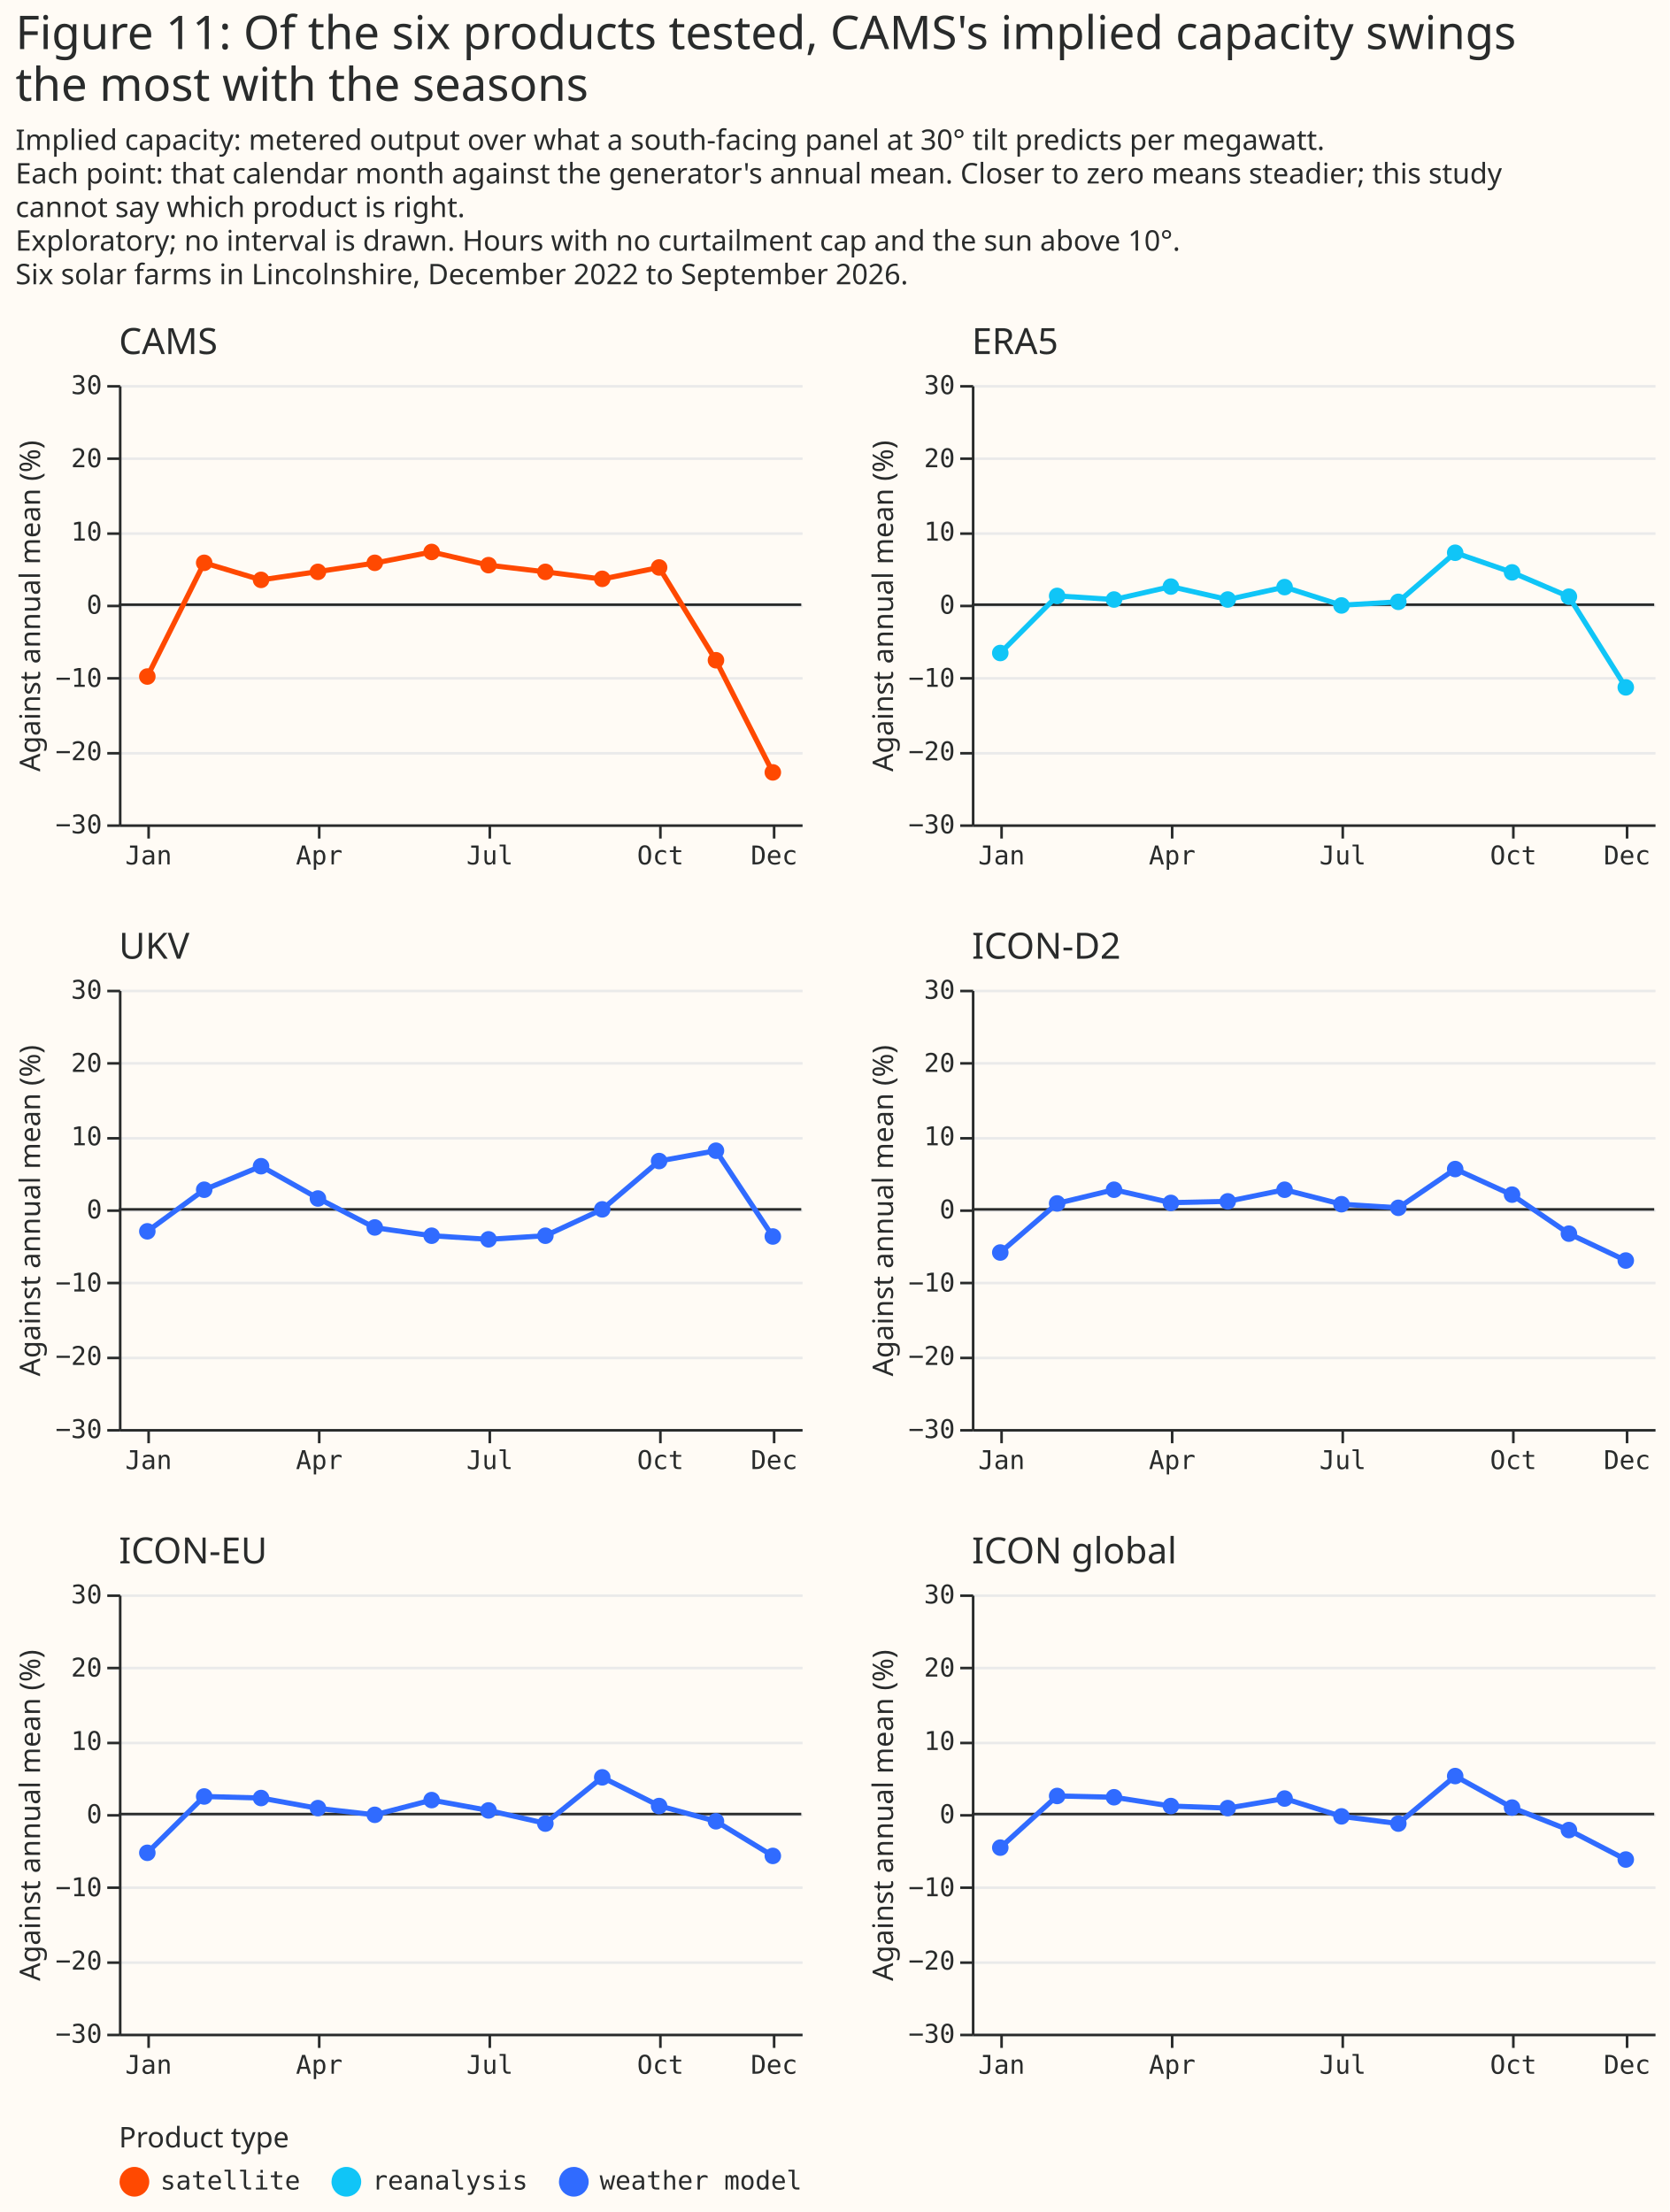
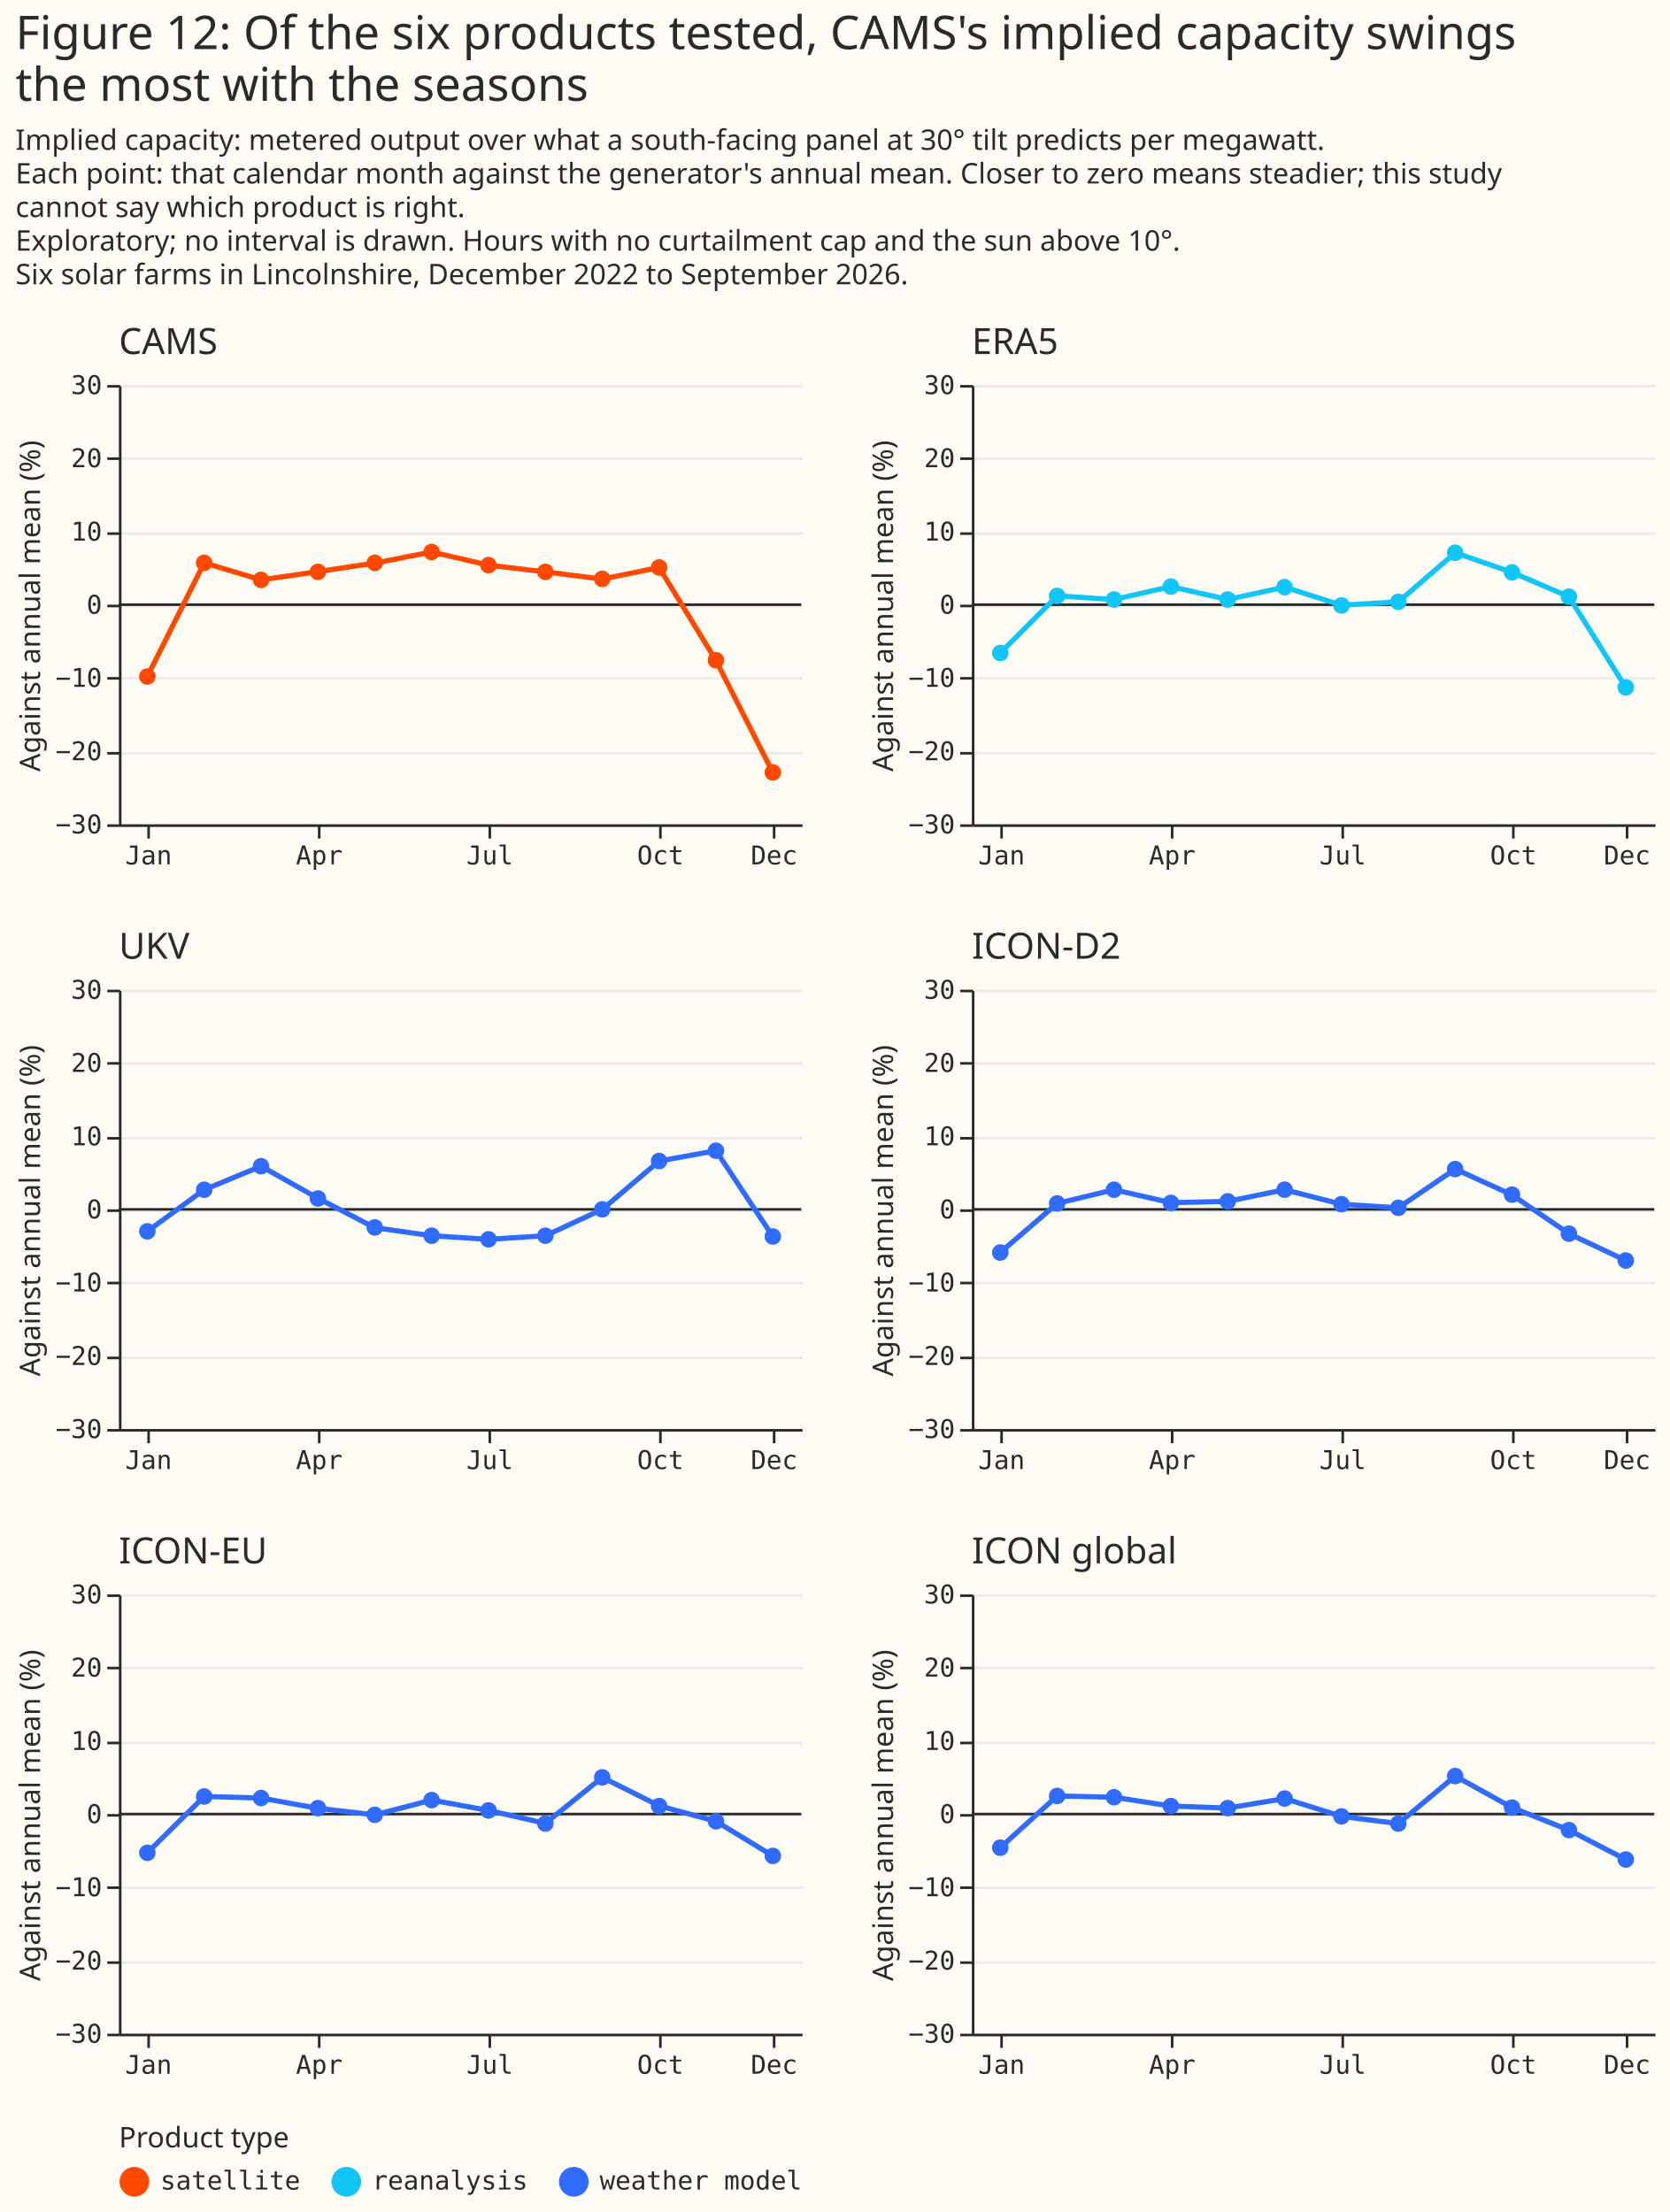
<svg xmlns="http://www.w3.org/2000/svg" width="646" height="856" class="marks" viewBox="0 0 646 856">
  <path fill="#fffbf5" d="M0 0h646v856H0z" />
  <g fill="none" stroke-miterlimit="10" aria-roledescription="group mark container" class="mark-group role-frame root">
    <g aria-roledescription="group mark container" class="mark-group role-scope concat_0_group">
      <g aria-roledescription="group mark container" class="mark-group role-scope concat_0_concat_0_group">
        <path fill="#fffbf5" d="M46 149h264v170H46Z" aria-hidden="true" class="background" />
        <g aria-hidden="true" class="mark-group role-axis">
          <path stroke="#eaeaea" d="M46.5 319.5h264m-264-28h264m-264-29h264m-264-28h264m-264-28h264m-264-29h264m-264-28h264" class="mark-rule role-axis-grid" pointer-events="none" />
        </g>
        <g aria-label="X-axis for a discrete scale with 12 values: Jan, Feb, Mar, Apr, May, ending with Dec" aria-roledescription="axis" class="mark-group role-axis" pointer-events="none">
          <path stroke="#292b2b" d="M57.5 319.5v5m66-5v5m66-5v5m66-5v5m44-5v5" class="mark-rule role-axis-tick" />
          <g fill="#292b2b" class="mark-text role-axis-label" font-family="Matter Semi Mono, Roboto Mono, monospace" font-size="10" text-anchor="middle">
            <text transform="translate(57.5 334.5)">Jan</text>
            <text transform="translate(123.5 334.5)">Apr</text>
            <text transform="translate(189.5 334.5)">Jul</text>
            <text transform="translate(255.5 334.5)">Oct</text>
            <text transform="translate(299.5 334.5)">Dec</text>
          </g>
          <path stroke="#292b2b" d="M46.5 319.5h264" class="mark-rule role-axis-domain" />
        </g>
        <g aria-label="Y-axis titled 'Against annual mean (%)' for a linear scale with values from −30 to 30" aria-roledescription="axis" class="mark-group role-axis" pointer-events="none">
          <path stroke="#292b2b" d="M46.5 319.5h-5m5-28h-5m5-29h-5m5-28h-5m5-28h-5m5-29h-5m5-28h-5" class="mark-rule role-axis-tick" />
          <g fill="#292b2b" class="mark-text role-axis-label" font-family="Matter Semi Mono, Roboto Mono, monospace" font-size="10" text-anchor="end">
            <text transform="translate(39.5 322.5)">−30</text>
            <text transform="translate(39.5 294.2)">−20</text>
            <text transform="translate(39.5 265.8)">−10</text>
            <text transform="translate(39.5 237.5)">0</text>
            <text transform="translate(39.5 209.2)">10</text>
            <text transform="translate(39.5 180.8)">20</text>
            <text transform="translate(39.5 152.5)">30</text>
          </g>
          <path stroke="#292b2b" d="M46.5 319.5v-170" class="mark-rule role-axis-domain" />
          <text fill="#292b2b" class="mark-text role-axis-title" font-family="Matter XH, DM Sans, sans-serif" font-size="11" text-anchor="middle" transform="rotate(-90 125 109.5)">Against annual mean (%)</text>
        </g>
        <g aria-roledescription="rule mark container" class="mark-rule role-mark concat_0_concat_0_layer_0_marks">
          <path stroke="#292b2b" d="M310 234H46" aria-label="y: 0" aria-roledescription="rule mark" />
        </g>
        <g aria-roledescription="group mark container" class="mark-group role-scope concat_0_concat_0_layer_1_pathgroup">
          <path d="M46 149h264v170H46Z" aria-hidden="true" class="background" />
          <g aria-roledescription="line mark container" class="mark-line role-mark concat_0_concat_0_layer_1_marks">
            <path stroke="#ff4901" stroke-width="2" d="m57 261.8 22-44 22 6.6 22-3.2 22-3.3 22-4.3 22 5.1 22 2.6 22 2.8 22-4.5 22 36 22 43.3" aria-label="month_name: Jan; Against annual mean (%): −9.8; family: satellite" aria-roledescription="line mark" />
          </g>
        </g>
        <g fill="#ff4901" aria-roledescription="symbol mark container" class="mark-symbol role-mark concat_0_concat_0_layer_2_marks">
          <path d="M60.2 261.8a3.2 3.2 0 1 1-6.4 0 3.2 3.2 0 1 1 6.4 0" aria-label="month_name: Jan; Against annual mean (%): −9.8; family: satellite" aria-roledescription="point" />
          <path d="M82.2 217.8a3.2 3.2 0 1 1-6.4 0 3.2 3.2 0 1 1 6.4 0" aria-label="month_name: Feb; Against annual mean (%): 5.7; family: satellite" aria-roledescription="point" />
          <path d="M104.2 224.4a3.2 3.2 0 1 1-6.4 0 3.2 3.2 0 1 1 6.4 0" aria-label="month_name: Mar; Against annual mean (%): 3.4; family: satellite" aria-roledescription="point" />
          <path d="M126.2 221.3a3.2 3.2 0 1 1-6.4 0 3.2 3.2 0 1 1 6.4 0" aria-label="month_name: Apr; Against annual mean (%): 4.5; family: satellite" aria-roledescription="point" />
          <path d="M148.2 217.8a3.2 3.2 0 1 1-6.4 0 3.2 3.2 0 1 1 6.4 0" aria-label="month_name: May; Against annual mean (%): 5.7; family: satellite" aria-roledescription="point" />
          <path d="M170.2 213.6a3.2 3.2 0 1 1-6.4 0 3.2 3.2 0 1 1 6.4 0" aria-label="month_name: Jun; Against annual mean (%): 7.2; family: satellite" aria-roledescription="point" />
          <path d="M192.2 218.7a3.2 3.2 0 1 1-6.4 0 3.2 3.2 0 1 1 6.4 0" aria-label="month_name: Jul; Against annual mean (%): 5.4; family: satellite" aria-roledescription="point" />
          <path d="M214.2 221.3a3.2 3.2 0 1 1-6.4 0 3.2 3.2 0 1 1 6.4 0" aria-label="month_name: Aug; Against annual mean (%): 4.5; family: satellite" aria-roledescription="point" />
          <path d="M236.2 224a3.2 3.2 0 1 1-6.4 0 3.2 3.2 0 1 1 6.4 0" aria-label="month_name: Sep; Against annual mean (%): 3.5; family: satellite" aria-roledescription="point" />
          <path d="M258.2 219.6a3.2 3.2 0 1 1-6.4 0 3.2 3.2 0 1 1 6.4 0" aria-label="month_name: Oct; Against annual mean (%): 5.1; family: satellite" aria-roledescription="point" />
          <path d="M280.2 255.5a3.2 3.2 0 1 1-6.4 0 3.2 3.2 0 1 1 6.4 0" aria-label="month_name: Nov; Against annual mean (%): −7.6; family: satellite" aria-roledescription="point" />
          <path d="M302.2 298.9a3.2 3.2 0 1 1-6.4 0 3.2 3.2 0 1 1 6.4 0" aria-label="month_name: Dec; Against annual mean (%): −22.9; family: satellite" aria-roledescription="point" />
        </g>
        <g class="mark-group role-title">
          <text fill="#292b2b" aria-label="Title text 'CAMS'" aria-roledescription="title" class="mark-text role-title-text" font-family="Matter XH, DM Sans, sans-serif" font-size="14" pointer-events="none" transform="translate(46 137)">CAMS</text>
        </g>
      </g>
      <g aria-roledescription="group mark container" class="mark-group role-scope concat_0_concat_1_group">
        <path fill="#fffbf5" d="M376 149h264v170H376Z" aria-hidden="true" class="background" />
        <g aria-hidden="true" class="mark-group role-axis">
          <path stroke="#eaeaea" d="M376.5 319.5h264m-264-28h264m-264-29h264m-264-28h264m-264-28h264m-264-29h264m-264-28h264" class="mark-rule role-axis-grid" pointer-events="none" />
        </g>
        <g aria-label="X-axis for a discrete scale with 12 values: Jan, Feb, Mar, Apr, May, ending with Dec" aria-roledescription="axis" class="mark-group role-axis" pointer-events="none">
          <path stroke="#292b2b" d="M387.5 319.5v5m66-5v5m66-5v5m66-5v5m44-5v5" class="mark-rule role-axis-tick" />
          <g fill="#292b2b" class="mark-text role-axis-label" font-family="Matter Semi Mono, Roboto Mono, monospace" font-size="10" text-anchor="middle">
            <text transform="translate(387.5 334.5)">Jan</text>
            <text transform="translate(453.5 334.5)">Apr</text>
            <text transform="translate(519.5 334.5)">Jul</text>
            <text transform="translate(585.5 334.5)">Oct</text>
            <text transform="translate(629.5 334.5)">Dec</text>
          </g>
          <path stroke="#292b2b" d="M376.5 319.5h264" class="mark-rule role-axis-domain" />
        </g>
        <g aria-label="Y-axis titled 'Against annual mean (%)' for a linear scale with values from −30 to 30" aria-roledescription="axis" class="mark-group role-axis" pointer-events="none">
          <path stroke="#292b2b" d="M376.5 319.5h-5m5-28h-5m5-29h-5m5-28h-5m5-28h-5m5-29h-5m5-28h-5" class="mark-rule role-axis-tick" />
          <g fill="#292b2b" class="mark-text role-axis-label" font-family="Matter Semi Mono, Roboto Mono, monospace" font-size="10" text-anchor="end">
            <text transform="translate(369.5 322.5)">−30</text>
            <text transform="translate(369.5 294.2)">−20</text>
            <text transform="translate(369.5 265.8)">−10</text>
            <text transform="translate(369.5 237.5)">0</text>
            <text transform="translate(369.5 209.2)">10</text>
            <text transform="translate(369.5 180.8)">20</text>
            <text transform="translate(369.5 152.5)">30</text>
          </g>
          <path stroke="#292b2b" d="M376.5 319.5v-170" class="mark-rule role-axis-domain" />
          <text fill="#292b2b" class="mark-text role-axis-title" font-family="Matter XH, DM Sans, sans-serif" font-size="11" text-anchor="middle" transform="rotate(-90 290 -55.5)">Against annual mean (%)</text>
        </g>
        <g aria-roledescription="rule mark container" class="mark-rule role-mark concat_0_concat_1_layer_0_marks">
          <path stroke="#292b2b" d="M640 234H376" aria-label="y: 0" aria-roledescription="rule mark" />
        </g>
        <g aria-roledescription="group mark container" class="mark-group role-scope concat_0_concat_1_layer_1_pathgroup">
          <path d="M376 149h264v170H376Z" aria-hidden="true" class="background" />
          <g aria-roledescription="line mark container" class="mark-line role-mark concat_0_concat_1_layer_1_marks">
            <path stroke="#10c5f7" stroke-width="2" d="m387 252.7 22-22.1 22 1.4 22-5 22 5 22-4.8 22 7 22-1.3 22-19 22 7.6 22 9.4 22 35.1" aria-label="month_name: Jan; Against annual mean (%): −6.6; family: reanalysis" aria-roledescription="line mark" />
          </g>
        </g>
        <g fill="#10c5f7" aria-roledescription="symbol mark container" class="mark-symbol role-mark concat_0_concat_1_layer_2_marks">
          <path d="M390.2 252.7a3.2 3.2 0 1 1-6.4 0 3.2 3.2 0 1 1 6.4 0" aria-label="month_name: Jan; Against annual mean (%): −6.6; family: reanalysis" aria-roledescription="point" />
          <path d="M412.2 230.6a3.2 3.2 0 1 1-6.4 0 3.2 3.2 0 1 1 6.4 0" aria-label="month_name: Feb; Against annual mean (%): 1.2; family: reanalysis" aria-roledescription="point" />
          <path d="M434.2 232a3.2 3.2 0 1 1-6.4 0 3.2 3.2 0 1 1 6.4 0" aria-label="month_name: Mar; Against annual mean (%): 0.7; family: reanalysis" aria-roledescription="point" />
          <path d="M456.2 227a3.2 3.2 0 1 1-6.4 0 3.2 3.2 0 1 1 6.4 0" aria-label="month_name: Apr; Against annual mean (%): 2.5; family: reanalysis" aria-roledescription="point" />
          <path d="M478.2 232a3.2 3.2 0 1 1-6.4 0 3.2 3.2 0 1 1 6.4 0" aria-label="month_name: May; Against annual mean (%): 0.7; family: reanalysis" aria-roledescription="point" />
          <path d="M500.2 227.2a3.2 3.2 0 1 1-6.4 0 3.2 3.2 0 1 1 6.4 0" aria-label="month_name: Jun; Against annual mean (%): 2.4; family: reanalysis" aria-roledescription="point" />
          <path d="M522.2 234.3a3.2 3.2 0 1 1-6.4 0 3.2 3.2 0 1 1 6.4 0" aria-label="month_name: Jul; Against annual mean (%): −0.1; family: reanalysis" aria-roledescription="point" />
          <path d="M544.2 232.9a3.2 3.2 0 1 1-6.4 0 3.2 3.2 0 1 1 6.4 0" aria-label="month_name: Aug; Against annual mean (%): 0.4; family: reanalysis" aria-roledescription="point" />
          <path d="M566.2 213.9a3.2 3.2 0 1 1-6.4 0 3.2 3.2 0 1 1 6.4 0" aria-label="month_name: Sep; Against annual mean (%): 7.1; family: reanalysis" aria-roledescription="point" />
          <path d="M588.2 221.5a3.2 3.2 0 1 1-6.4 0 3.2 3.2 0 1 1 6.4 0" aria-label="month_name: Oct; Against annual mean (%): 4.4; family: reanalysis" aria-roledescription="point" />
          <path d="M610.2 230.9a3.2 3.2 0 1 1-6.4 0 3.2 3.2 0 1 1 6.4 0" aria-label="month_name: Nov; Against annual mean (%): 1.1; family: reanalysis" aria-roledescription="point" />
          <path d="M632.2 266a3.2 3.2 0 1 1-6.4 0 3.2 3.2 0 1 1 6.4 0" aria-label="month_name: Dec; Against annual mean (%): −11.3; family: reanalysis" aria-roledescription="point" />
        </g>
        <g class="mark-group role-title">
          <text fill="#292b2b" aria-label="Title text 'ERA5'" aria-roledescription="title" class="mark-text role-title-text" font-family="Matter XH, DM Sans, sans-serif" font-size="14" pointer-events="none" transform="translate(376 137)">ERA5</text>
        </g>
      </g>
    </g>
    <g aria-roledescription="group mark container" class="mark-group role-scope concat_1_group">
      <g aria-roledescription="group mark container" class="mark-group role-scope concat_1_concat_0_group">
        <path fill="#fffbf5" d="M46 383h264v170H46Z" aria-hidden="true" class="background" />
        <g aria-hidden="true" class="mark-group role-axis">
          <path stroke="#eaeaea" d="M46.5 553.5h264m-264-28h264m-264-29h264m-264-28h264m-264-28h264m-264-29h264m-264-28h264" class="mark-rule role-axis-grid" pointer-events="none" />
        </g>
        <g aria-label="X-axis for a discrete scale with 12 values: Jan, Feb, Mar, Apr, May, ending with Dec" aria-roledescription="axis" class="mark-group role-axis" pointer-events="none">
          <path stroke="#292b2b" d="M57.5 553.5v5m66-5v5m66-5v5m66-5v5m44-5v5" class="mark-rule role-axis-tick" />
          <g fill="#292b2b" class="mark-text role-axis-label" font-family="Matter Semi Mono, Roboto Mono, monospace" font-size="10" text-anchor="middle">
            <text transform="translate(57.5 568.5)">Jan</text>
            <text transform="translate(123.5 568.5)">Apr</text>
            <text transform="translate(189.5 568.5)">Jul</text>
            <text transform="translate(255.5 568.5)">Oct</text>
            <text transform="translate(299.5 568.5)">Dec</text>
          </g>
          <path stroke="#292b2b" d="M46.5 553.5h264" class="mark-rule role-axis-domain" />
        </g>
        <g aria-label="Y-axis titled 'Against annual mean (%)' for a linear scale with values from −30 to 30" aria-roledescription="axis" class="mark-group role-axis" pointer-events="none">
          <path stroke="#292b2b" d="M46.5 553.5h-5m5-28h-5m5-29h-5m5-28h-5m5-28h-5m5-29h-5m5-28h-5" class="mark-rule role-axis-tick" />
          <g fill="#292b2b" class="mark-text role-axis-label" font-family="Matter Semi Mono, Roboto Mono, monospace" font-size="10" text-anchor="end">
            <text transform="translate(39.5 556.5)">−30</text>
            <text transform="translate(39.5 528.2)">−20</text>
            <text transform="translate(39.5 499.8)">−10</text>
            <text transform="translate(39.5 471.5)">0</text>
            <text transform="translate(39.5 443.2)">10</text>
            <text transform="translate(39.5 414.8)">20</text>
            <text transform="translate(39.5 386.5)">30</text>
          </g>
          <path stroke="#292b2b" d="M46.5 553.5v-170" class="mark-rule role-axis-domain" />
          <text fill="#292b2b" class="mark-text role-axis-title" font-family="Matter XH, DM Sans, sans-serif" font-size="11" text-anchor="middle" transform="rotate(-90 242 226.5)">Against annual mean (%)</text>
        </g>
        <g aria-roledescription="rule mark container" class="mark-rule role-mark concat_1_concat_0_layer_0_marks">
          <path stroke="#292b2b" d="M310 468H46" aria-label="y: 0" aria-roledescription="rule mark" />
        </g>
        <g aria-roledescription="group mark container" class="mark-group role-scope concat_1_concat_0_layer_1_pathgroup">
          <path d="M46 383h264v170H46Z" aria-hidden="true" class="background" />
          <g aria-roledescription="line mark container" class="mark-line role-mark concat_1_concat_0_layer_1_marks">
            <path stroke="#306bff" stroke-width="2" d="m57 476.5 22-16.1 22-9.1 22 12.4 22 11.4 22 3.1 22 1.4 22-1.4 22-10.2 22-18.7 22-4 22 33.2" aria-label="month_name: Jan; Against annual mean (%): −3; family: weather model" aria-roledescription="line mark" />
          </g>
        </g>
        <g fill="#306bff" aria-roledescription="symbol mark container" class="mark-symbol role-mark concat_1_concat_0_layer_2_marks">
          <path d="M60.2 476.5a3.2 3.2 0 1 1-6.4 0 3.2 3.2 0 1 1 6.4 0" aria-label="month_name: Jan; Against annual mean (%): −3; family: weather model" aria-roledescription="point" />
          <path d="M82.2 460.4a3.2 3.2 0 1 1-6.4 0 3.2 3.2 0 1 1 6.4 0" aria-label="month_name: Feb; Against annual mean (%): 2.7; family: weather model" aria-roledescription="point" />
          <path d="M104.2 451.3a3.2 3.2 0 1 1-6.4 0 3.2 3.2 0 1 1 6.4 0" aria-label="month_name: Mar; Against annual mean (%): 5.9; family: weather model" aria-roledescription="point" />
          <path d="M126.2 463.8a3.2 3.2 0 1 1-6.4 0 3.2 3.2 0 1 1 6.4 0" aria-label="month_name: Apr; Against annual mean (%): 1.5; family: weather model" aria-roledescription="point" />
          <path d="M148.2 475a3.2 3.2 0 1 1-6.4 0 3.2 3.2 0 1 1 6.4 0" aria-label="month_name: May; Against annual mean (%): −2.5; family: weather model" aria-roledescription="point" />
          <path d="M170.2 478.2a3.2 3.2 0 1 1-6.4 0 3.2 3.2 0 1 1 6.4 0" aria-label="month_name: Jun; Against annual mean (%): −3.6; family: weather model" aria-roledescription="point" />
          <path d="M192.2 479.6a3.2 3.2 0 1 1-6.4 0 3.2 3.2 0 1 1 6.4 0" aria-label="month_name: Jul; Against annual mean (%): −4.1; family: weather model" aria-roledescription="point" />
          <path d="M214.2 478.2a3.2 3.2 0 1 1-6.4 0 3.2 3.2 0 1 1 6.4 0" aria-label="month_name: Aug; Against annual mean (%): −3.6; family: weather model" aria-roledescription="point" />
          <path d="M236.2 468a3.2 3.2 0 1 1-6.4 0 3.2 3.2 0 1 1 6.4 0" aria-label="month_name: Sep; Against annual mean (%): 0; family: weather model" aria-roledescription="point" />
          <path d="M258.2 449.3a3.2 3.2 0 1 1-6.4 0 3.2 3.2 0 1 1 6.4 0" aria-label="month_name: Oct; Against annual mean (%): 6.6; family: weather model" aria-roledescription="point" />
          <path d="M280.2 445.3a3.2 3.2 0 1 1-6.4 0 3.2 3.2 0 1 1 6.4 0" aria-label="month_name: Nov; Against annual mean (%): 8; family: weather model" aria-roledescription="point" />
          <path d="M302.2 478.5a3.2 3.2 0 1 1-6.4 0 3.2 3.2 0 1 1 6.4 0" aria-label="month_name: Dec; Against annual mean (%): −3.7; family: weather model" aria-roledescription="point" />
        </g>
        <g class="mark-group role-title">
          <text fill="#292b2b" aria-label="Title text 'UKV'" aria-roledescription="title" class="mark-text role-title-text" font-family="Matter XH, DM Sans, sans-serif" font-size="14" pointer-events="none" transform="translate(46 371)">UKV</text>
        </g>
      </g>
      <g aria-roledescription="group mark container" class="mark-group role-scope concat_1_concat_1_group">
        <path fill="#fffbf5" d="M376 383h264v170H376Z" aria-hidden="true" class="background" />
        <g aria-hidden="true" class="mark-group role-axis">
          <path stroke="#eaeaea" d="M376.5 553.5h264m-264-28h264m-264-29h264m-264-28h264m-264-28h264m-264-29h264m-264-28h264" class="mark-rule role-axis-grid" pointer-events="none" />
        </g>
        <g aria-label="X-axis for a discrete scale with 12 values: Jan, Feb, Mar, Apr, May, ending with Dec" aria-roledescription="axis" class="mark-group role-axis" pointer-events="none">
          <path stroke="#292b2b" d="M387.5 553.5v5m66-5v5m66-5v5m66-5v5m44-5v5" class="mark-rule role-axis-tick" />
          <g fill="#292b2b" class="mark-text role-axis-label" font-family="Matter Semi Mono, Roboto Mono, monospace" font-size="10" text-anchor="middle">
            <text transform="translate(387.5 568.5)">Jan</text>
            <text transform="translate(453.5 568.5)">Apr</text>
            <text transform="translate(519.5 568.5)">Jul</text>
            <text transform="translate(585.5 568.5)">Oct</text>
            <text transform="translate(629.5 568.5)">Dec</text>
          </g>
          <path stroke="#292b2b" d="M376.5 553.5h264" class="mark-rule role-axis-domain" />
        </g>
        <g aria-label="Y-axis titled 'Against annual mean (%)' for a linear scale with values from −30 to 30" aria-roledescription="axis" class="mark-group role-axis" pointer-events="none">
          <path stroke="#292b2b" d="M376.5 553.5h-5m5-28h-5m5-29h-5m5-28h-5m5-28h-5m5-29h-5m5-28h-5" class="mark-rule role-axis-tick" />
          <g fill="#292b2b" class="mark-text role-axis-label" font-family="Matter Semi Mono, Roboto Mono, monospace" font-size="10" text-anchor="end">
            <text transform="translate(369.5 556.5)">−30</text>
            <text transform="translate(369.5 528.2)">−20</text>
            <text transform="translate(369.5 499.8)">−10</text>
            <text transform="translate(369.5 471.5)">0</text>
            <text transform="translate(369.5 443.2)">10</text>
            <text transform="translate(369.5 414.8)">20</text>
            <text transform="translate(369.5 386.5)">30</text>
          </g>
          <path stroke="#292b2b" d="M376.5 553.5v-170" class="mark-rule role-axis-domain" />
          <text fill="#292b2b" class="mark-text role-axis-title" font-family="Matter XH, DM Sans, sans-serif" font-size="11" text-anchor="middle" transform="rotate(-90 407 61.5)">Against annual mean (%)</text>
        </g>
        <g aria-roledescription="rule mark container" class="mark-rule role-mark concat_1_concat_1_layer_0_marks">
          <path stroke="#292b2b" d="M640 468H376" aria-label="y: 0" aria-roledescription="rule mark" />
        </g>
        <g aria-roledescription="group mark container" class="mark-group role-scope concat_1_concat_1_layer_1_pathgroup">
          <path d="M376 383h264v170H376Z" aria-hidden="true" class="background" />
          <g aria-roledescription="line mark container" class="mark-line role-mark concat_1_concat_1_layer_1_marks">
            <path stroke="#306bff" stroke-width="2" d="m387 484.7 22-19 22-5.3 22 5 22-.5 22-4.5 22 5.6 22 1.4 22-15 22 10 22 15 22 10.4" aria-label="month_name: Jan; Against annual mean (%): −5.9; family: weather model" aria-roledescription="line mark" />
          </g>
        </g>
        <g fill="#306bff" aria-roledescription="symbol mark container" class="mark-symbol role-mark concat_1_concat_1_layer_2_marks">
          <path d="M390.2 484.7a3.2 3.2 0 1 1-6.4 0 3.2 3.2 0 1 1 6.4 0" aria-label="month_name: Jan; Against annual mean (%): −5.9; family: weather model" aria-roledescription="point" />
          <path d="M412.2 465.7a3.2 3.2 0 1 1-6.4 0 3.2 3.2 0 1 1 6.4 0" aria-label="month_name: Feb; Against annual mean (%): 0.8; family: weather model" aria-roledescription="point" />
          <path d="M434.2 460.4a3.2 3.2 0 1 1-6.4 0 3.2 3.2 0 1 1 6.4 0" aria-label="month_name: Mar; Against annual mean (%): 2.7; family: weather model" aria-roledescription="point" />
          <path d="M456.2 465.5a3.2 3.2 0 1 1-6.4 0 3.2 3.2 0 1 1 6.4 0" aria-label="month_name: Apr; Against annual mean (%): 0.9; family: weather model" aria-roledescription="point" />
          <path d="M478.2 464.9a3.2 3.2 0 1 1-6.4 0 3.2 3.2 0 1 1 6.4 0" aria-label="month_name: May; Against annual mean (%): 1.1; family: weather model" aria-roledescription="point" />
          <path d="M500.2 460.4a3.2 3.2 0 1 1-6.4 0 3.2 3.2 0 1 1 6.4 0" aria-label="month_name: Jun; Against annual mean (%): 2.7; family: weather model" aria-roledescription="point" />
          <path d="M522.2 466a3.2 3.2 0 1 1-6.4 0 3.2 3.2 0 1 1 6.4 0" aria-label="month_name: Jul; Against annual mean (%): 0.7; family: weather model" aria-roledescription="point" />
          <path d="M544.2 467.4a3.2 3.2 0 1 1-6.4 0 3.2 3.2 0 1 1 6.4 0" aria-label="month_name: Aug; Against annual mean (%): 0.2; family: weather model" aria-roledescription="point" />
          <path d="M566.2 452.4a3.2 3.2 0 1 1-6.4 0 3.2 3.2 0 1 1 6.4 0" aria-label="month_name: Sep; Against annual mean (%): 5.5; family: weather model" aria-roledescription="point" />
          <path d="M588.2 462.3a3.2 3.2 0 1 1-6.4 0 3.2 3.2 0 1 1 6.4 0" aria-label="month_name: Oct; Against annual mean (%): 2; family: weather model" aria-roledescription="point" />
          <path d="M610.2 477.4a3.2 3.2 0 1 1-6.4 0 3.2 3.2 0 1 1 6.4 0" aria-label="month_name: Nov; Against annual mean (%): −3.3; family: weather model" aria-roledescription="point" />
          <path d="M632.2 487.8a3.2 3.2 0 1 1-6.4 0 3.2 3.2 0 1 1 6.4 0" aria-label="month_name: Dec; Against annual mean (%): −7; family: weather model" aria-roledescription="point" />
        </g>
        <g class="mark-group role-title">
          <text fill="#292b2b" aria-label="Title text 'ICON-D2'" aria-roledescription="title" class="mark-text role-title-text" font-family="Matter XH, DM Sans, sans-serif" font-size="14" pointer-events="none" transform="translate(376 371)">ICON-D2</text>
        </g>
      </g>
    </g>
    <g aria-roledescription="group mark container" class="mark-group role-scope concat_2_group">
      <g aria-roledescription="group mark container" class="mark-group role-scope concat_2_concat_0_group">
        <path fill="#fffbf5" d="M46 617h264v170H46Z" aria-hidden="true" class="background" />
        <g aria-hidden="true" class="mark-group role-axis">
          <path stroke="#eaeaea" d="M46.5 787.5h264m-264-28h264m-264-29h264m-264-28h264m-264-28h264m-264-29h264m-264-28h264" class="mark-rule role-axis-grid" pointer-events="none" />
        </g>
        <g aria-label="X-axis for a discrete scale with 12 values: Jan, Feb, Mar, Apr, May, ending with Dec" aria-roledescription="axis" class="mark-group role-axis" pointer-events="none">
          <path stroke="#292b2b" d="M57.5 787.5v5m66-5v5m66-5v5m66-5v5m44-5v5" class="mark-rule role-axis-tick" />
          <g fill="#292b2b" class="mark-text role-axis-label" font-family="Matter Semi Mono, Roboto Mono, monospace" font-size="10" text-anchor="middle">
            <text transform="translate(57.5 802.5)">Jan</text>
            <text transform="translate(123.5 802.5)">Apr</text>
            <text transform="translate(189.5 802.5)">Jul</text>
            <text transform="translate(255.5 802.5)">Oct</text>
            <text transform="translate(299.5 802.5)">Dec</text>
          </g>
          <path stroke="#292b2b" d="M46.5 787.5h264" class="mark-rule role-axis-domain" />
        </g>
        <g aria-label="Y-axis titled 'Against annual mean (%)' for a linear scale with values from −30 to 30" aria-roledescription="axis" class="mark-group role-axis" pointer-events="none">
          <path stroke="#292b2b" d="M46.5 787.5h-5m5-28h-5m5-29h-5m5-28h-5m5-28h-5m5-29h-5m5-28h-5" class="mark-rule role-axis-tick" />
          <g fill="#292b2b" class="mark-text role-axis-label" font-family="Matter Semi Mono, Roboto Mono, monospace" font-size="10" text-anchor="end">
            <text transform="translate(39.5 790.5)">−30</text>
            <text transform="translate(39.5 762.2)">−20</text>
            <text transform="translate(39.5 733.8)">−10</text>
            <text transform="translate(39.5 705.5)">0</text>
            <text transform="translate(39.5 677.2)">10</text>
            <text transform="translate(39.5 648.8)">20</text>
            <text transform="translate(39.5 620.5)">30</text>
          </g>
          <path stroke="#292b2b" d="M46.5 787.5v-170" class="mark-rule role-axis-domain" />
          <text fill="#292b2b" class="mark-text role-axis-title" font-family="Matter XH, DM Sans, sans-serif" font-size="11" text-anchor="middle" transform="rotate(-90 359 343.5)">Against annual mean (%)</text>
        </g>
        <g aria-roledescription="rule mark container" class="mark-rule role-mark concat_2_concat_0_layer_0_marks">
          <path stroke="#292b2b" d="M310 702H46" aria-label="y: 0" aria-roledescription="rule mark" />
        </g>
        <g aria-roledescription="group mark container" class="mark-group role-scope concat_2_concat_0_layer_1_pathgroup">
          <path d="M46 617h264v170H46Z" aria-hidden="true" class="background" />
          <g aria-roledescription="line mark container" class="mark-line role-mark concat_2_concat_0_layer_1_marks">
            <path stroke="#306bff" stroke-width="2" d="m57 717 22-21.8 22 .6 22 4 22 2.5 22-5.7 22 4 22 5 22-17.8 22 11 22 6 22 13.4" aria-label="month_name: Jan; Against annual mean (%): −5.3; family: weather model" aria-roledescription="line mark" />
          </g>
        </g>
        <g fill="#306bff" aria-roledescription="symbol mark container" class="mark-symbol role-mark concat_2_concat_0_layer_2_marks">
          <path d="M60.2 717a3.2 3.2 0 1 1-6.4 0 3.2 3.2 0 1 1 6.4 0" aria-label="month_name: Jan; Against annual mean (%): −5.3; family: weather model" aria-roledescription="point" />
          <path d="M82.2 695.2a3.2 3.2 0 1 1-6.4 0 3.2 3.2 0 1 1 6.4 0" aria-label="month_name: Feb; Against annual mean (%): 2.4; family: weather model" aria-roledescription="point" />
          <path d="M104.2 695.8a3.2 3.2 0 1 1-6.4 0 3.2 3.2 0 1 1 6.4 0" aria-label="month_name: Mar; Against annual mean (%): 2.2; family: weather model" aria-roledescription="point" />
          <path d="M126.2 699.7a3.2 3.2 0 1 1-6.4 0 3.2 3.2 0 1 1 6.4 0" aria-label="month_name: Apr; Against annual mean (%): 0.8; family: weather model" aria-roledescription="point" />
          <path d="M148.2 702.3a3.2 3.2 0 1 1-6.4 0 3.2 3.2 0 1 1 6.4 0" aria-label="month_name: May; Against annual mean (%): −0.1; family: weather model" aria-roledescription="point" />
          <path d="M170.2 696.6a3.2 3.2 0 1 1-6.4 0 3.2 3.2 0 1 1 6.4 0" aria-label="month_name: Jun; Against annual mean (%): 1.9; family: weather model" aria-roledescription="point" />
          <path d="M192.2 700.6a3.2 3.2 0 1 1-6.4 0 3.2 3.2 0 1 1 6.4 0" aria-label="month_name: Jul; Against annual mean (%): 0.5; family: weather model" aria-roledescription="point" />
          <path d="M214.2 705.7a3.2 3.2 0 1 1-6.4 0 3.2 3.2 0 1 1 6.4 0" aria-label="month_name: Aug; Against annual mean (%): −1.3; family: weather model" aria-roledescription="point" />
          <path d="M236.2 687.8a3.2 3.2 0 1 1-6.4 0 3.2 3.2 0 1 1 6.4 0" aria-label="month_name: Sep; Against annual mean (%): 5; family: weather model" aria-roledescription="point" />
          <path d="M258.2 698.9a3.2 3.2 0 1 1-6.4 0 3.2 3.2 0 1 1 6.4 0" aria-label="month_name: Oct; Against annual mean (%): 1.1; family: weather model" aria-roledescription="point" />
          <path d="M280.2 704.8a3.2 3.2 0 1 1-6.4 0 3.2 3.2 0 1 1 6.4 0" aria-label="month_name: Nov; Against annual mean (%): −1; family: weather model" aria-roledescription="point" />
          <path d="M302.2 718.2a3.2 3.2 0 1 1-6.4 0 3.2 3.2 0 1 1 6.4 0" aria-label="month_name: Dec; Against annual mean (%): −5.7; family: weather model" aria-roledescription="point" />
        </g>
        <g class="mark-group role-title">
          <text fill="#292b2b" aria-label="Title text 'ICON-EU'" aria-roledescription="title" class="mark-text role-title-text" font-family="Matter XH, DM Sans, sans-serif" font-size="14" pointer-events="none" transform="translate(46 605)">ICON-EU</text>
        </g>
      </g>
      <g aria-roledescription="group mark container" class="mark-group role-scope concat_2_concat_1_group">
        <path fill="#fffbf5" d="M376 617h264v170H376Z" aria-hidden="true" class="background" />
        <g aria-hidden="true" class="mark-group role-axis">
          <path stroke="#eaeaea" d="M376.5 787.5h264m-264-28h264m-264-29h264m-264-28h264m-264-28h264m-264-29h264m-264-28h264" class="mark-rule role-axis-grid" pointer-events="none" />
        </g>
        <g aria-label="X-axis for a discrete scale with 12 values: Jan, Feb, Mar, Apr, May, ending with Dec" aria-roledescription="axis" class="mark-group role-axis" pointer-events="none">
          <path stroke="#292b2b" d="M387.5 787.5v5m66-5v5m66-5v5m66-5v5m44-5v5" class="mark-rule role-axis-tick" />
          <g fill="#292b2b" class="mark-text role-axis-label" font-family="Matter Semi Mono, Roboto Mono, monospace" font-size="10" text-anchor="middle">
            <text transform="translate(387.5 802.5)">Jan</text>
            <text transform="translate(453.5 802.5)">Apr</text>
            <text transform="translate(519.5 802.5)">Jul</text>
            <text transform="translate(585.5 802.5)">Oct</text>
            <text transform="translate(629.5 802.5)">Dec</text>
          </g>
          <path stroke="#292b2b" d="M376.5 787.5h264" class="mark-rule role-axis-domain" />
        </g>
        <g aria-label="Y-axis titled 'Against annual mean (%)' for a linear scale with values from −30 to 30" aria-roledescription="axis" class="mark-group role-axis" pointer-events="none">
          <path stroke="#292b2b" d="M376.5 787.5h-5m5-28h-5m5-29h-5m5-28h-5m5-28h-5m5-29h-5m5-28h-5" class="mark-rule role-axis-tick" />
          <g fill="#292b2b" class="mark-text role-axis-label" font-family="Matter Semi Mono, Roboto Mono, monospace" font-size="10" text-anchor="end">
            <text transform="translate(369.5 790.5)">−30</text>
            <text transform="translate(369.5 762.2)">−20</text>
            <text transform="translate(369.5 733.8)">−10</text>
            <text transform="translate(369.5 705.5)">0</text>
            <text transform="translate(369.5 677.2)">10</text>
            <text transform="translate(369.5 648.8)">20</text>
            <text transform="translate(369.5 620.5)">30</text>
          </g>
          <path stroke="#292b2b" d="M376.5 787.5v-170" class="mark-rule role-axis-domain" />
          <text fill="#292b2b" class="mark-text role-axis-title" font-family="Matter XH, DM Sans, sans-serif" font-size="11" text-anchor="middle" transform="rotate(-90 524 178.5)">Against annual mean (%)</text>
        </g>
        <g aria-roledescription="rule mark container" class="mark-rule role-mark concat_2_concat_1_layer_0_marks">
          <path stroke="#292b2b" d="M640 702H376" aria-label="y: 0" aria-roledescription="rule mark" />
        </g>
        <g aria-roledescription="group mark container" class="mark-group role-scope concat_2_concat_1_layer_1_pathgroup">
          <path d="M376 617h264v170H376Z" aria-hidden="true" class="background" />
          <g aria-roledescription="line mark container" class="mark-line role-mark concat_2_concat_1_layer_1_marks">
            <path stroke="#306bff" stroke-width="2" d="m387 715 22-20 22 .5 22 3.4 22 .8 22-3.7 22 6.9 22 2.8 22-18.4 22 12.2 22 8.7 22 11.4" aria-label="month_name: Jan; Against annual mean (%): −4.6; family: weather model" aria-roledescription="line mark" />
          </g>
        </g>
        <g fill="#306bff" aria-roledescription="symbol mark container" class="mark-symbol role-mark concat_2_concat_1_layer_2_marks">
          <path d="M390.2 715a3.2 3.2 0 1 1-6.4 0 3.2 3.2 0 1 1 6.4 0" aria-label="month_name: Jan; Against annual mean (%): −4.6; family: weather model" aria-roledescription="point" />
          <path d="M412.2 695a3.2 3.2 0 1 1-6.4 0 3.2 3.2 0 1 1 6.4 0" aria-label="month_name: Feb; Against annual mean (%): 2.5; family: weather model" aria-roledescription="point" />
          <path d="M434.2 695.5a3.2 3.2 0 1 1-6.4 0 3.2 3.2 0 1 1 6.4 0" aria-label="month_name: Mar; Against annual mean (%): 2.3; family: weather model" aria-roledescription="point" />
          <path d="M456.2 698.9a3.2 3.2 0 1 1-6.4 0 3.2 3.2 0 1 1 6.4 0" aria-label="month_name: Apr; Against annual mean (%): 1.1; family: weather model" aria-roledescription="point" />
          <path d="M478.2 699.7a3.2 3.2 0 1 1-6.4 0 3.2 3.2 0 1 1 6.4 0" aria-label="month_name: May; Against annual mean (%): 0.8; family: weather model" aria-roledescription="point" />
          <path d="M500.2 696a3.2 3.2 0 1 1-6.4 0 3.2 3.2 0 1 1 6.4 0" aria-label="month_name: Jun; Against annual mean (%): 2.1; family: weather model" aria-roledescription="point" />
          <path d="M522.2 702.9a3.2 3.2 0 1 1-6.4 0 3.2 3.2 0 1 1 6.4 0" aria-label="month_name: Jul; Against annual mean (%): −0.3; family: weather model" aria-roledescription="point" />
          <path d="M544.2 705.7a3.2 3.2 0 1 1-6.4 0 3.2 3.2 0 1 1 6.4 0" aria-label="month_name: Aug; Against annual mean (%): −1.3; family: weather model" aria-roledescription="point" />
          <path d="M566.2 687.3a3.2 3.2 0 1 1-6.4 0 3.2 3.2 0 1 1 6.4 0" aria-label="month_name: Sep; Against annual mean (%): 5.2; family: weather model" aria-roledescription="point" />
          <path d="M588.2 699.5a3.2 3.2 0 1 1-6.4 0 3.2 3.2 0 1 1 6.4 0" aria-label="month_name: Oct; Against annual mean (%): 0.9; family: weather model" aria-roledescription="point" />
          <path d="M610.2 708.2a3.2 3.2 0 1 1-6.4 0 3.2 3.2 0 1 1 6.4 0" aria-label="month_name: Nov; Against annual mean (%): −2.2; family: weather model" aria-roledescription="point" />
          <path d="M632.2 719.6a3.2 3.2 0 1 1-6.4 0 3.2 3.2 0 1 1 6.4 0" aria-label="month_name: Dec; Against annual mean (%): −6.2; family: weather model" aria-roledescription="point" />
        </g>
        <g class="mark-group role-title">
          <text fill="#292b2b" aria-label="Title text 'ICON global'" aria-roledescription="title" class="mark-text role-title-text" font-family="Matter XH, DM Sans, sans-serif" font-size="14" pointer-events="none" transform="translate(376 605)">ICON global</text>
        </g>
      </g>
    </g>
    <g aria-label="Symbol legend titled 'Product type' for fill color and stroke color with 3 values: satellite, reanalysis, weather model" aria-roledescription="legend" class="mark-group role-legend">
      <path d="M46 822h265v29H46Z" aria-hidden="true" class="background" pointer-events="none" />
      <g class="mark-group role-legend-entry">
        <g aria-roledescription="group mark container" class="mark-group role-scope" pointer-events="none">
          <path d="M46 838.3h70v12.5H46Z" aria-hidden="true" class="background" />
          <path fill="#ff4901" stroke="#ff4901" stroke-width="1.5" d="M57 844.3a5 5 0 1 1-10 0 5 5 0 1 1 10 0" class="mark-symbol role-legend-symbol" />
          <text fill="#292b2b" class="mark-text role-legend-label" font-family="Matter Semi Mono, Roboto Mono, monospace" font-size="10" transform="translate(62 847.3)">satellite</text>
          <path d="M128 838.3h76v12.5h-76Z" aria-hidden="true" class="background" />
          <path fill="#10c5f7" stroke="#10c5f7" stroke-width="1.5" d="M139 844.3a5 5 0 1 1-10 0 5 5 0 1 1 10 0" class="mark-symbol role-legend-symbol" />
          <text fill="#292b2b" class="mark-text role-legend-label" font-family="Matter Semi Mono, Roboto Mono, monospace" font-size="10" transform="translate(144 847.3)">reanalysis</text>
          <path d="M216 838.3h94v12.5h-94Z" aria-hidden="true" class="background" />
          <path fill="#306bff" stroke="#306bff" stroke-width="1.5" d="M227 844.3a5 5 0 1 1-10 0 5 5 0 1 1 10 0" class="mark-symbol role-legend-symbol" />
          <text fill="#292b2b" class="mark-text role-legend-label" font-family="Matter Semi Mono, Roboto Mono, monospace" font-size="10" transform="translate(232 847.3)">weather model</text>
        </g>
      </g>
      <text fill="#292b2b" class="mark-text role-legend-title" font-family="Matter XH, DM Sans, sans-serif" font-size="11" pointer-events="none" transform="translate(46 831)">Product type</text>
    </g>
    <g fill="#292b2b" class="mark-group role-title" font-family="Matter XH, DM Sans, sans-serif" pointer-events="none">
-       <text aria-label="Title text 'Figure 11: Of the six products tested, CAMS's implied capacity swings the most with the seasons'" aria-roledescription="title" class="mark-text role-title-text" font-size="18" transform="translate(6 19)">
-         <tspan>Figure 11: Of the six products tested, CAMS's implied capacity swings</tspan>
+       <text aria-label="Title text 'Figure 12: Of the six products tested, CAMS's implied capacity swings the most with the seasons'" aria-roledescription="title" class="mark-text role-title-text" font-size="18" transform="translate(6 19)">
+         <tspan>Figure 12: Of the six products tested, CAMS's implied capacity swings</tspan>
        <tspan x="0" dy="20">the most with the seasons</tspan>
      </text>
      <text aria-label="Subtitle text 'Implied capacity: metered output over what a south-facing panel at 30° tilt predicts per megawatt. Each point: that calendar month against the generator's annual mean. Closer to zero means steadier; this study cannot say which product is right. Exploratory; no interval is drawn. Hours with no curtailment cap and the sun above 10°. Six solar farms in Lincolnshire, December 2022 to September 2026.'" aria-roledescription="subtitle" class="mark-text role-title-subtitle" font-size="11" transform="translate(6 58)">
        <tspan>Implied capacity: metered output over what a south-facing panel at 30° tilt predicts per megawatt.</tspan>
        <tspan x="0" dy="13">Each point: that calendar month against the generator's annual mean. Closer to zero means steadier; this study</tspan>
        <tspan x="0" dy="13">cannot say which product is right.</tspan>
        <tspan x="0" dy="13">Exploratory; no interval is drawn. Hours with no curtailment cap and the sun above 10°.</tspan>
        <tspan x="0" dy="13">Six solar farms in Lincolnshire, December 2022 to September 2026.</tspan>
      </text>
    </g>
  </g>
</svg>
